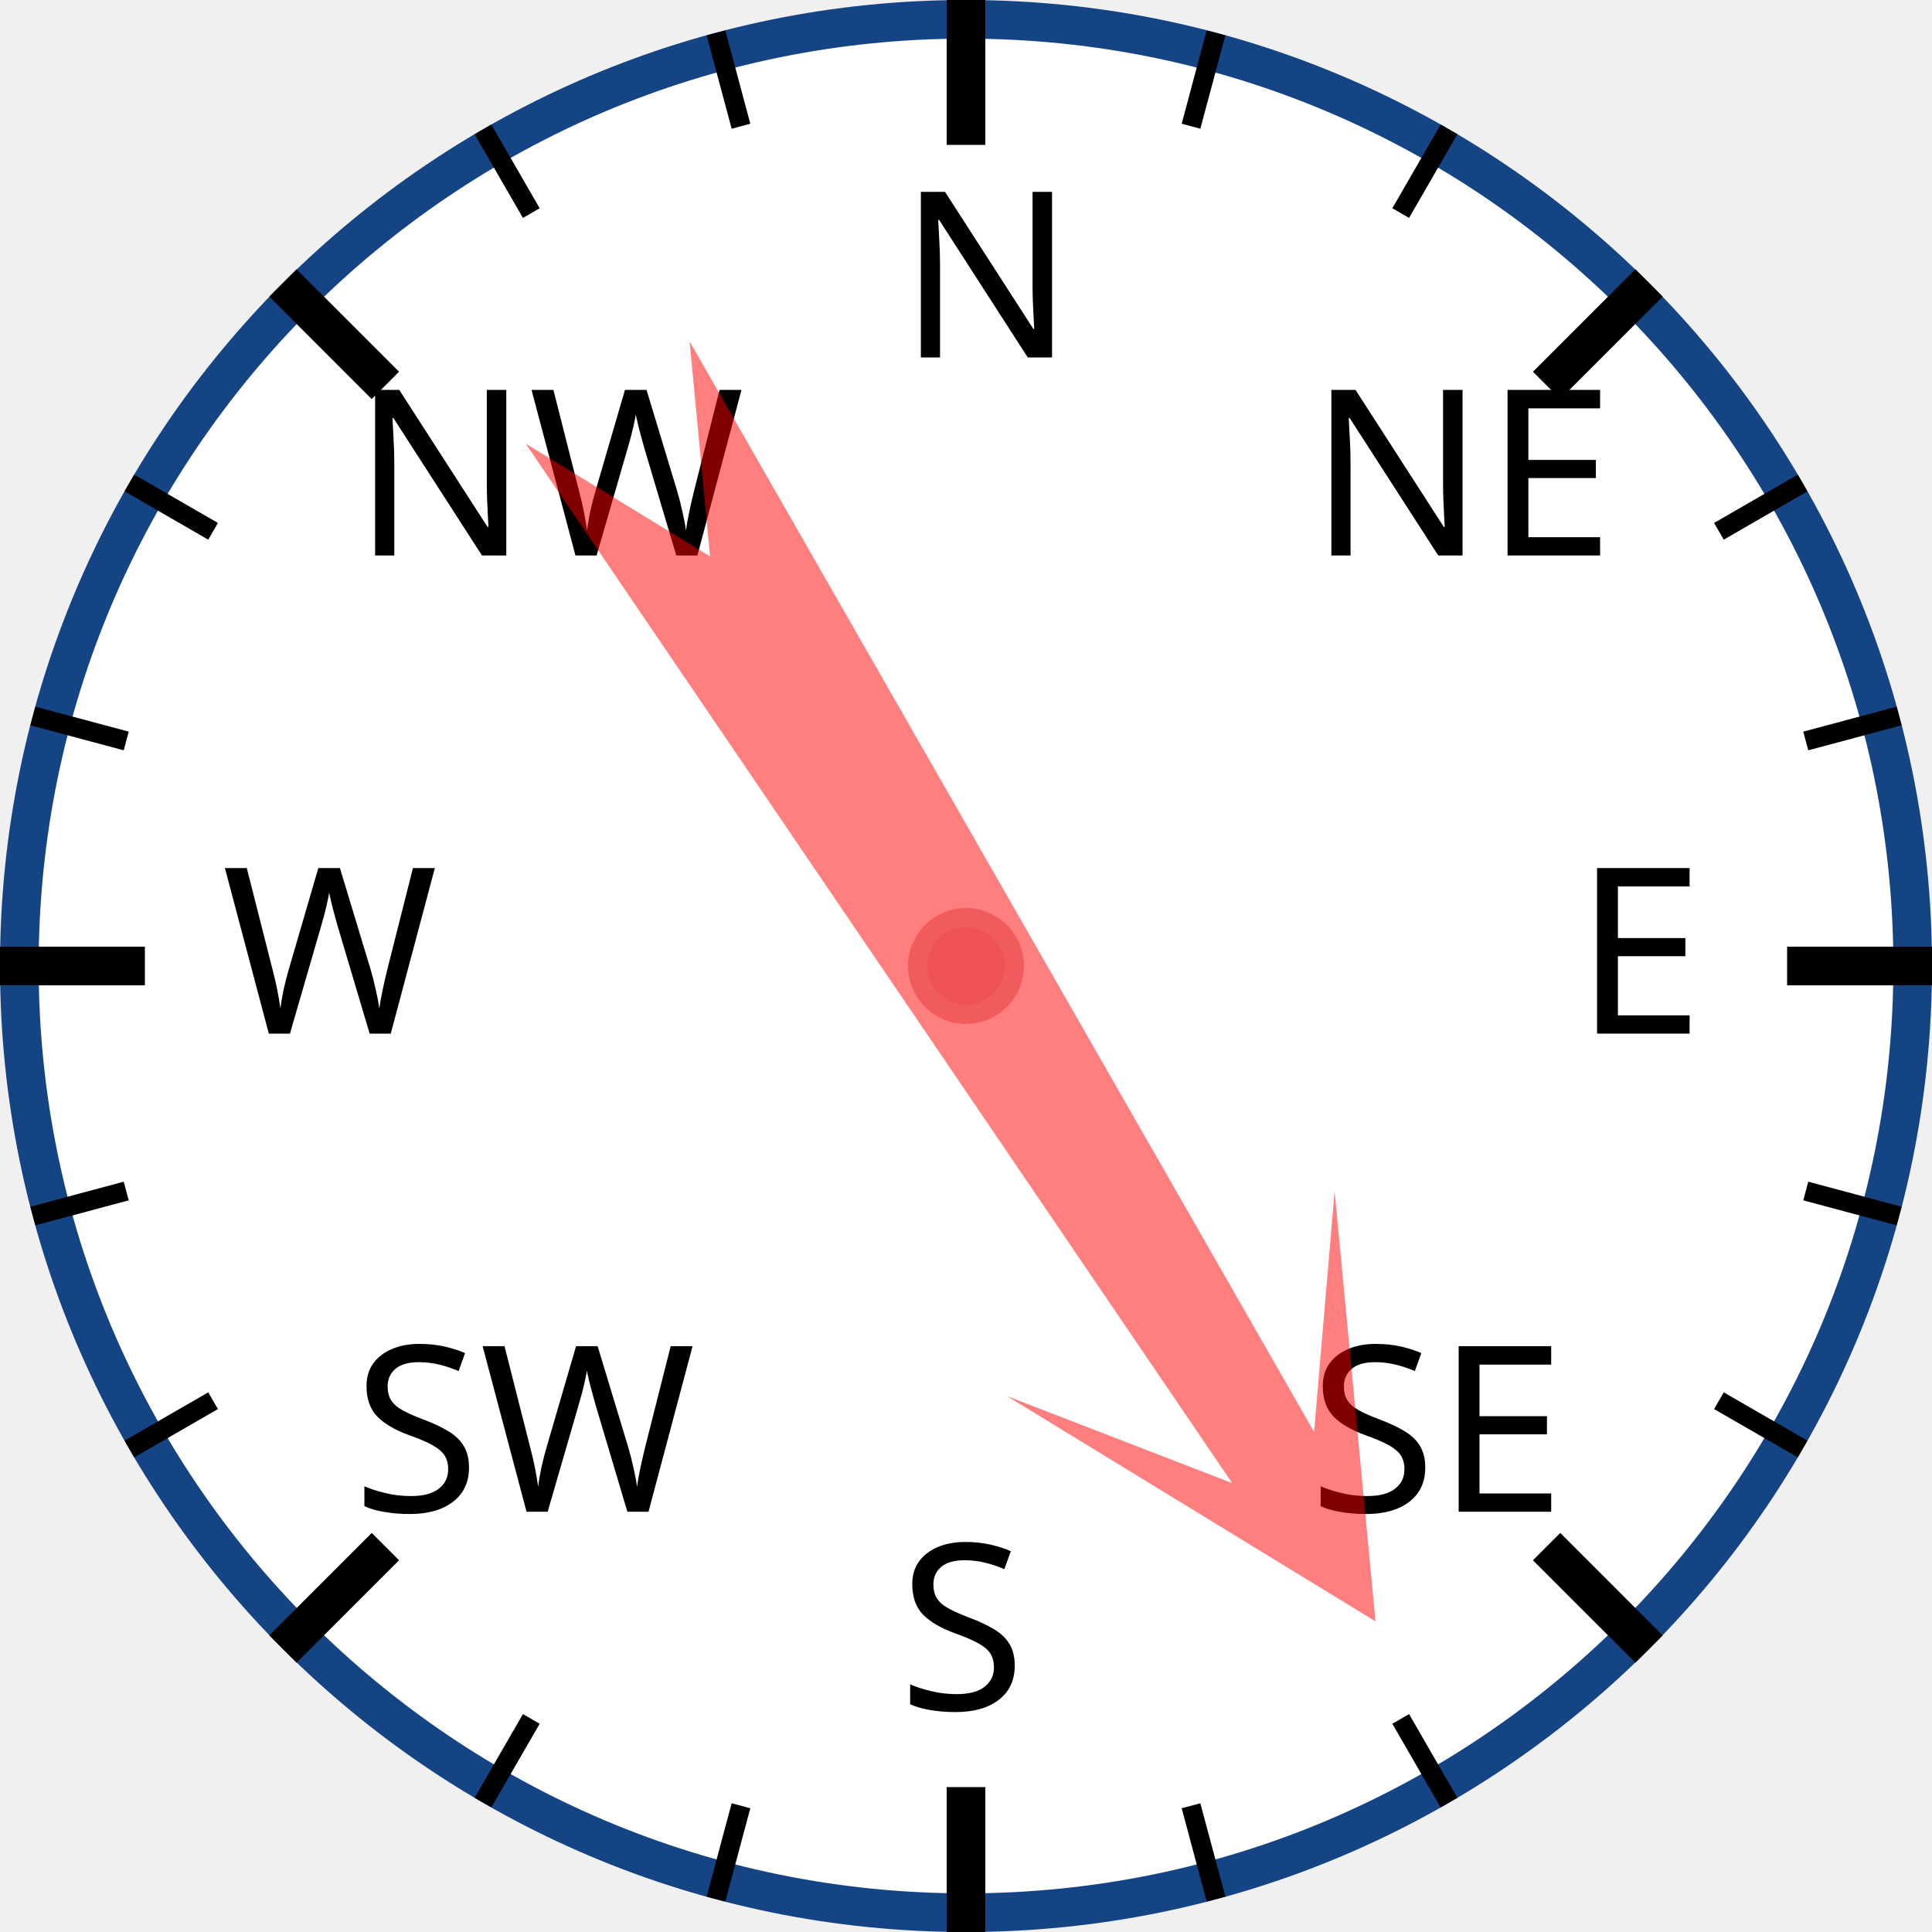
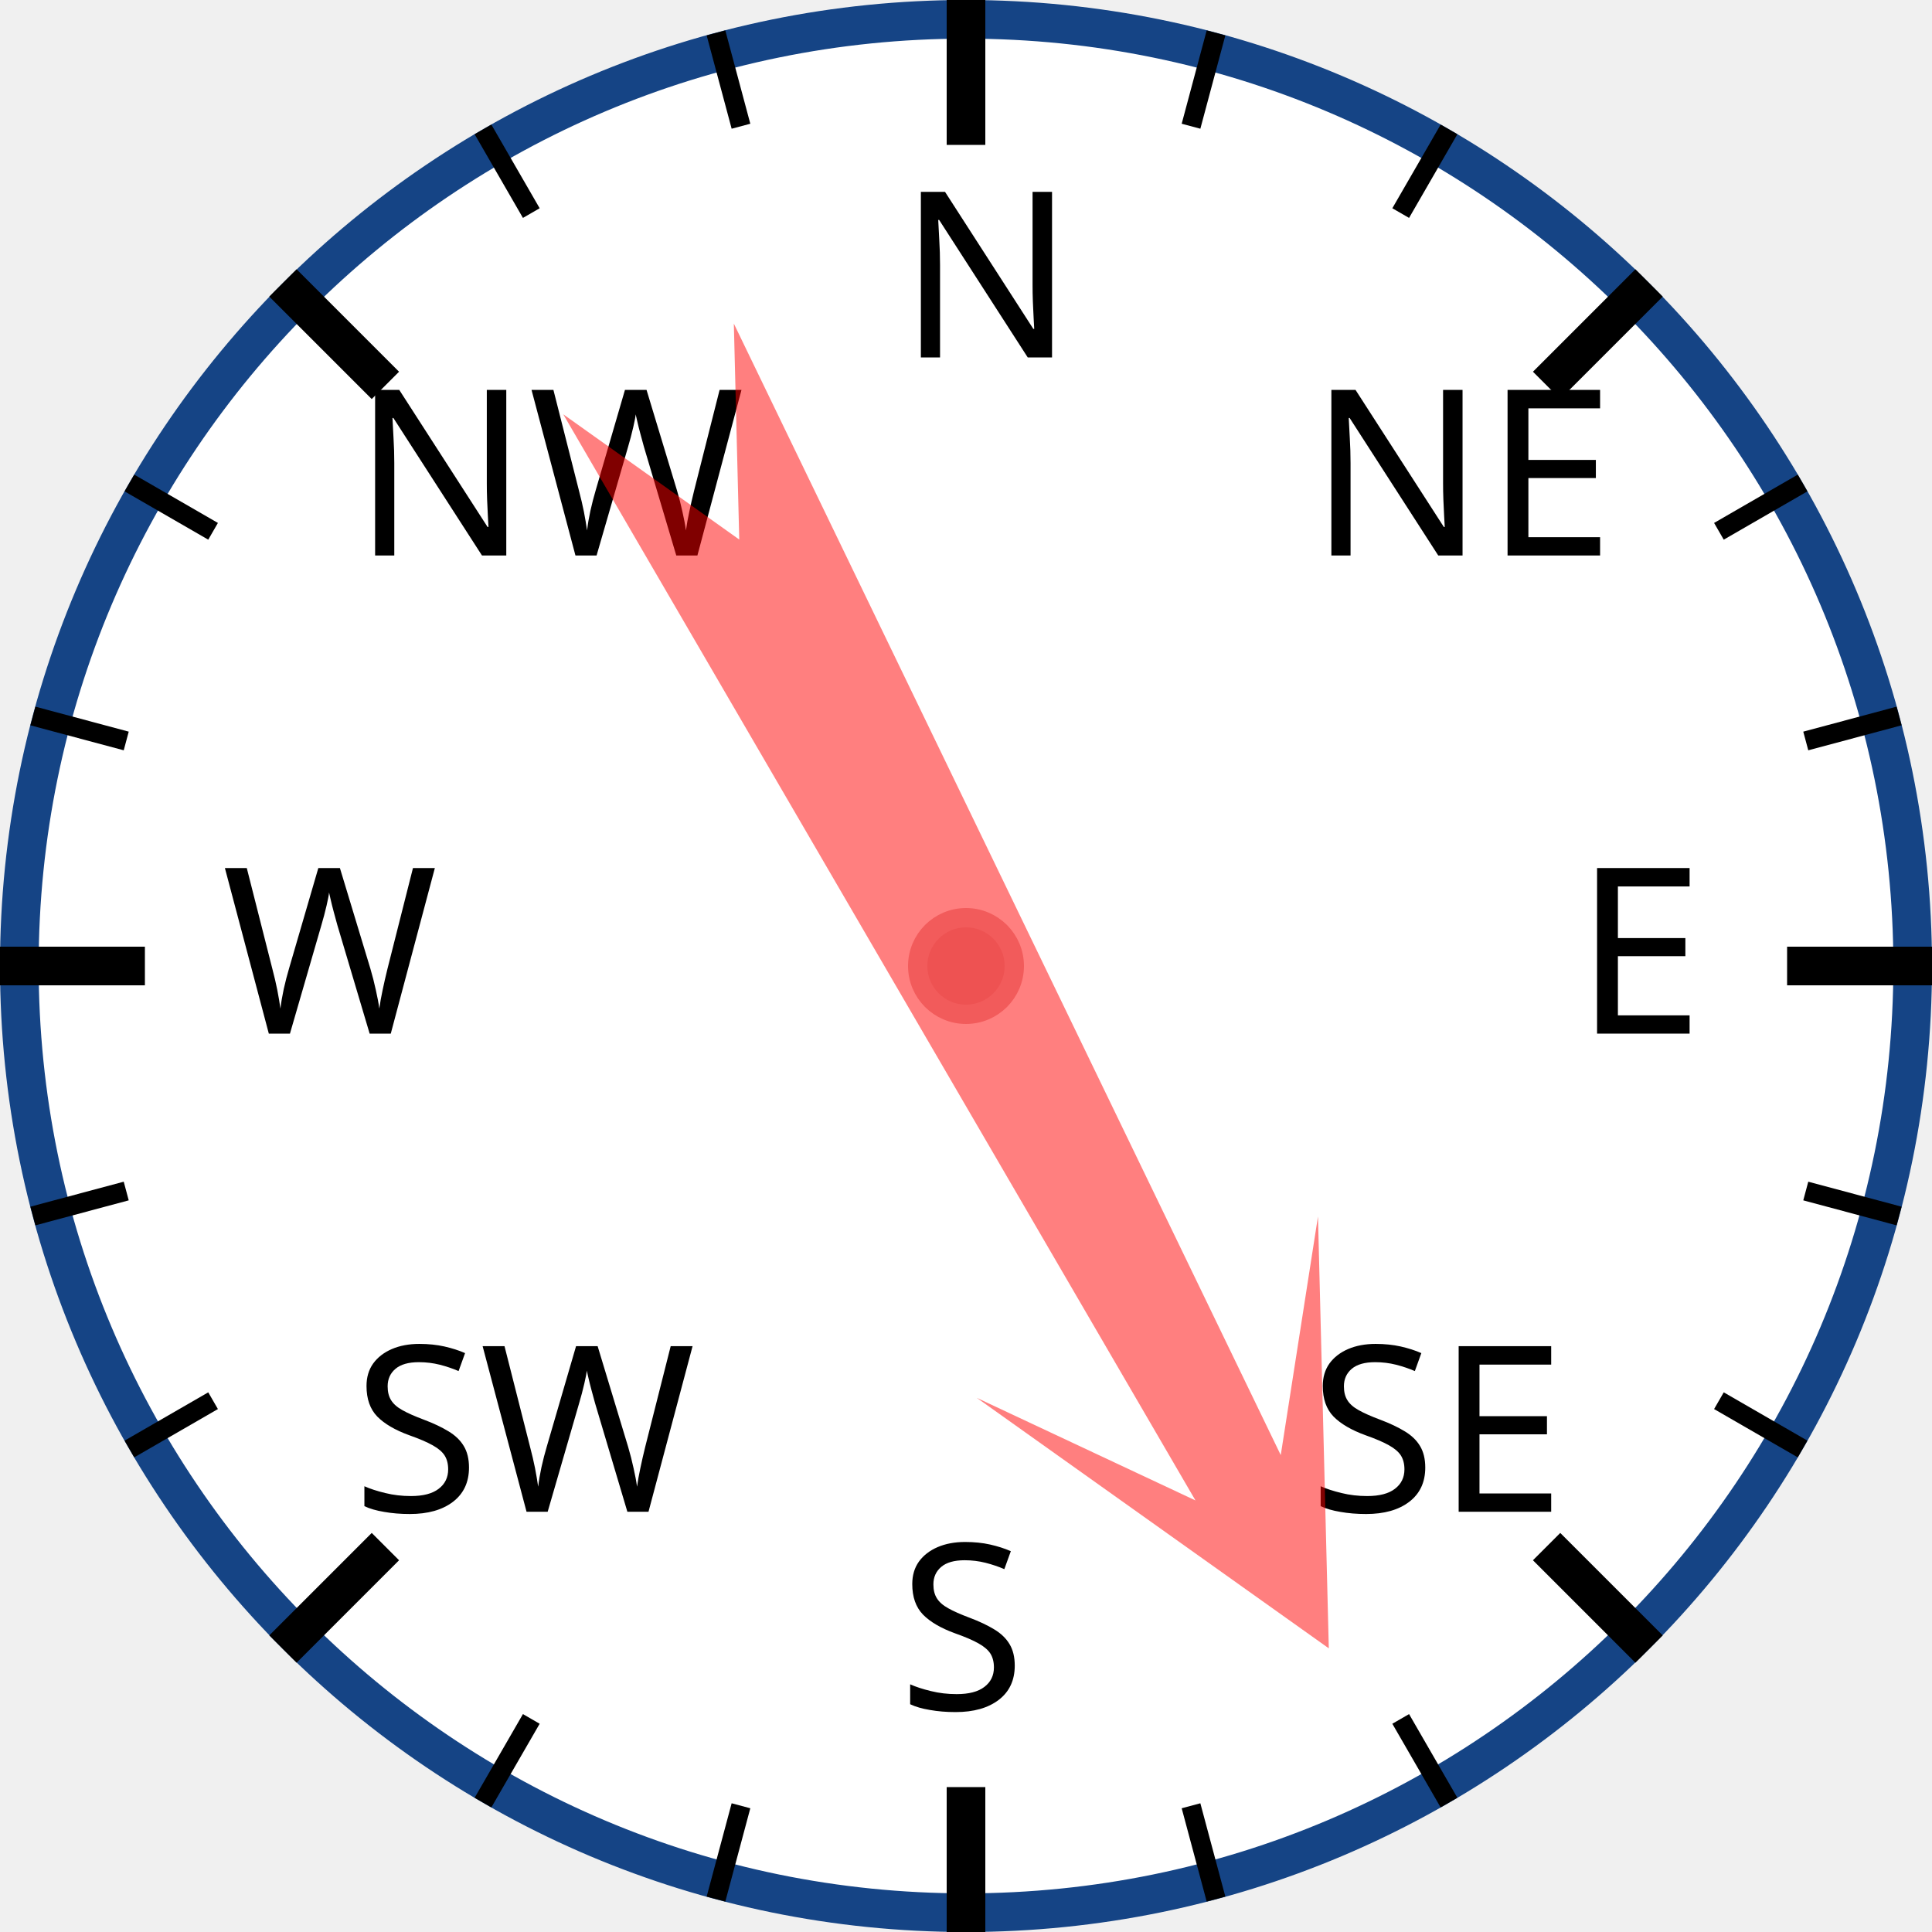
<svg xmlns="http://www.w3.org/2000/svg" width="120px" height="120px" viewBox="0 0 200 200">
  <circle cx="100" cy="100" r="98" style="fill: white; stroke: #154485; stroke-width: 4;" />
  <text x="93.0" y="37.0" style="font-family: sans-serif; font-size: 18pt;">N</text>
  <line x1="100.0" y1="0.0" x2="100.0" y2="15.0" style="stroke: black; stroke-width: 4;" />
  <line x1="74.118" y1="3.407" x2="76.706" y2="13.067" style="stroke: black; stroke-width: 2;" />
  <line x1="50" y1="13.397" x2="55" y2="22.058" style="stroke: black; stroke-width: 2;" />
  <text x="36.503" y="57.503" style="font-family: sans-serif; font-size: 18pt;">NW</text>
  <line x1="29.289" y1="29.289" x2="39.896" y2="39.896" style="stroke: black; stroke-width: 4;" />
  <line x1="13.397" y1="50" x2="22.058" y2="55" style="stroke: black; stroke-width: 2;" />
  <line x1="3.407" y1="74.118" x2="13.067" y2="76.706" style="stroke: black; stroke-width: 2;" />
  <text x="23.0" y="107.0" style="font-family: sans-serif; font-size: 18pt;">W</text>
  <line x1="0.0" y1="100.0" x2="15.0" y2="100.0" style="stroke: black; stroke-width: 4;" />
  <line x1="3.407" y1="125.882" x2="13.067" y2="123.294" style="stroke: black; stroke-width: 2;" />
  <line x1="13.397" y1="150" x2="22.058" y2="145" style="stroke: black; stroke-width: 2;" />
  <text x="36.503" y="156.497" style="font-family: sans-serif; font-size: 18pt;">SW</text>
  <line x1="29.289" y1="170.711" x2="39.896" y2="160.104" style="stroke: black; stroke-width: 4;" />
  <line x1="50" y1="186.603" x2="55" y2="177.942" style="stroke: black; stroke-width: 2;" />
  <line x1="74.118" y1="196.593" x2="76.706" y2="186.933" style="stroke: black; stroke-width: 2;" />
  <text x="93" y="177.0" style="font-family: sans-serif; font-size: 18pt;">S</text>
  <line x1="100" y1="200.0" x2="100" y2="185.0" style="stroke: black; stroke-width: 4;" />
  <line x1="125.882" y1="196.593" x2="123.294" y2="186.933" style="stroke: black; stroke-width: 2;" />
  <line x1="150.0" y1="186.603" x2="145.0" y2="177.942" style="stroke: black; stroke-width: 2;" />
  <text x="135.497" y="156.497" style="font-family: sans-serif; font-size: 18pt;">SE</text>
  <line x1="170.711" y1="170.711" x2="160.104" y2="160.104" style="stroke: black; stroke-width: 4;" />
  <line x1="186.603" y1="150" x2="177.942" y2="145" style="stroke: black; stroke-width: 2;" />
  <line x1="196.593" y1="125.882" x2="186.933" y2="123.294" style="stroke: black; stroke-width: 2;" />
  <text x="163.0" y="107" style="font-family: sans-serif; font-size: 18pt;">E</text>
  <line x1="200.0" y1="100" x2="185.0" y2="100" style="stroke: black; stroke-width: 4;" />
  <line x1="196.593" y1="74.118" x2="186.933" y2="76.706" style="stroke: black; stroke-width: 2;" />
  <line x1="186.603" y1="50" x2="177.942" y2="55" style="stroke: black; stroke-width: 2;" />
  <text x="135.497" y="57.503" style="font-family: sans-serif; font-size: 18pt;">NE</text>
  <line x1="170.711" y1="29.289" x2="160.104" y2="39.896" style="stroke: black; stroke-width: 4;" />
  <line x1="150" y1="13.397" x2="145" y2="22.058" style="stroke: black; stroke-width: 2;" />
  <line x1="125.882" y1="3.407" x2="123.294" y2="13.067" style="stroke: black; stroke-width: 2;" />
-   <polygon points="100 20 120 60 105 40 110 170 100 150 90 170 95 40 80 60" style="fill: red; fill-opacity: 0.5;" transform="rotate(148,100,100)" />
+   <polygon points="100 20 120 60 105 40 110 170 100 150 90 170 95 40 80 60" style="fill: red; fill-opacity: 0.5;" transform="rotate(152,100,100)" />
  <circle cx="100" cy="100" r="5" style="fill: #EE5252; stroke: #F25B5B; stroke-width: 2;" />
</svg>
